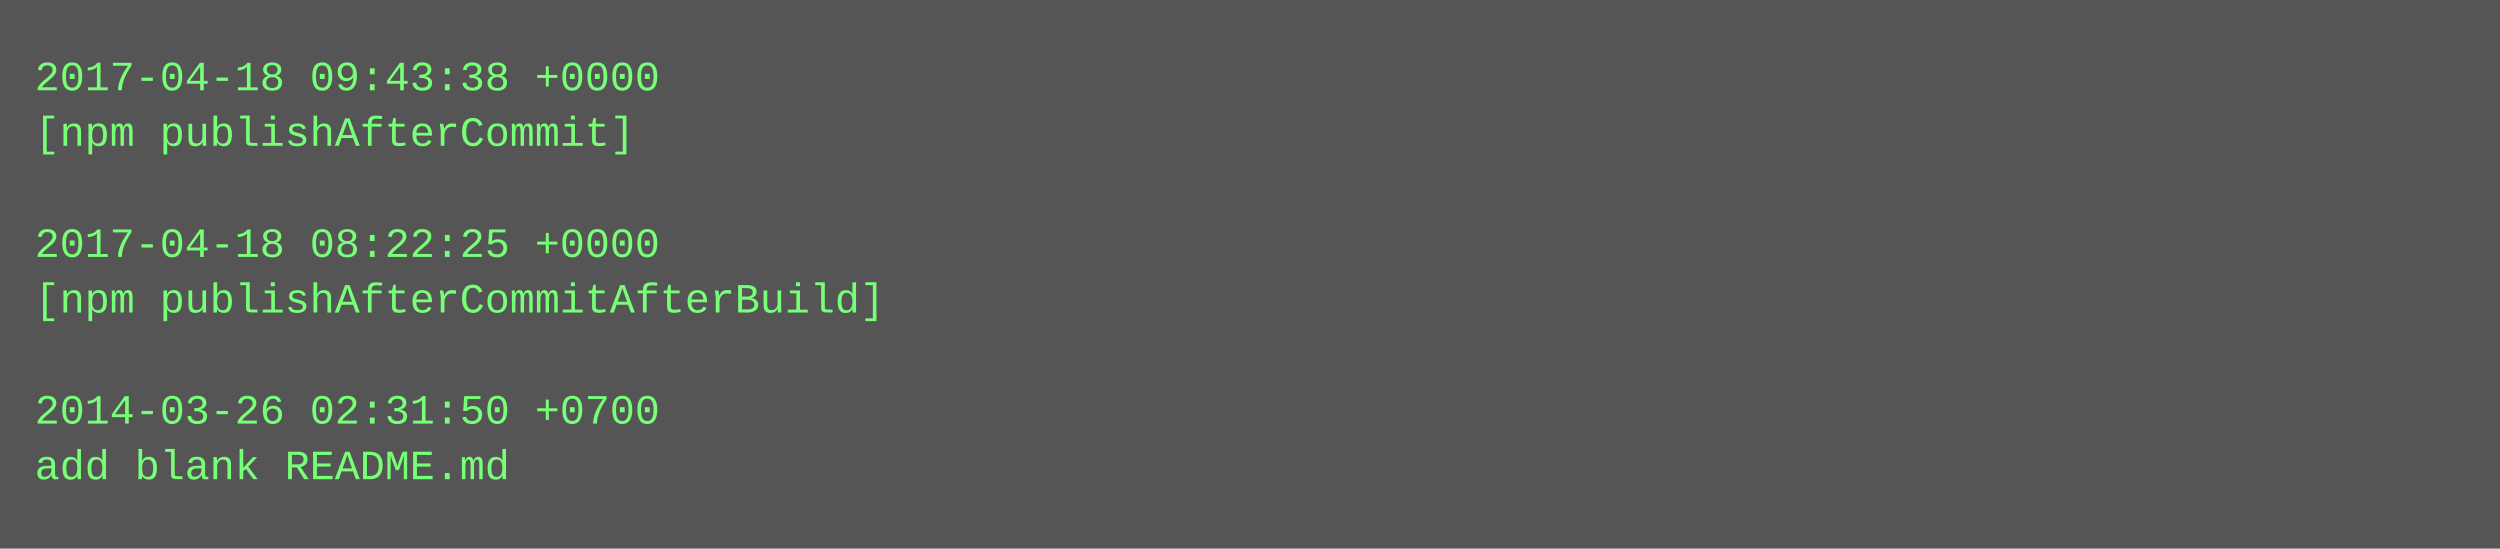
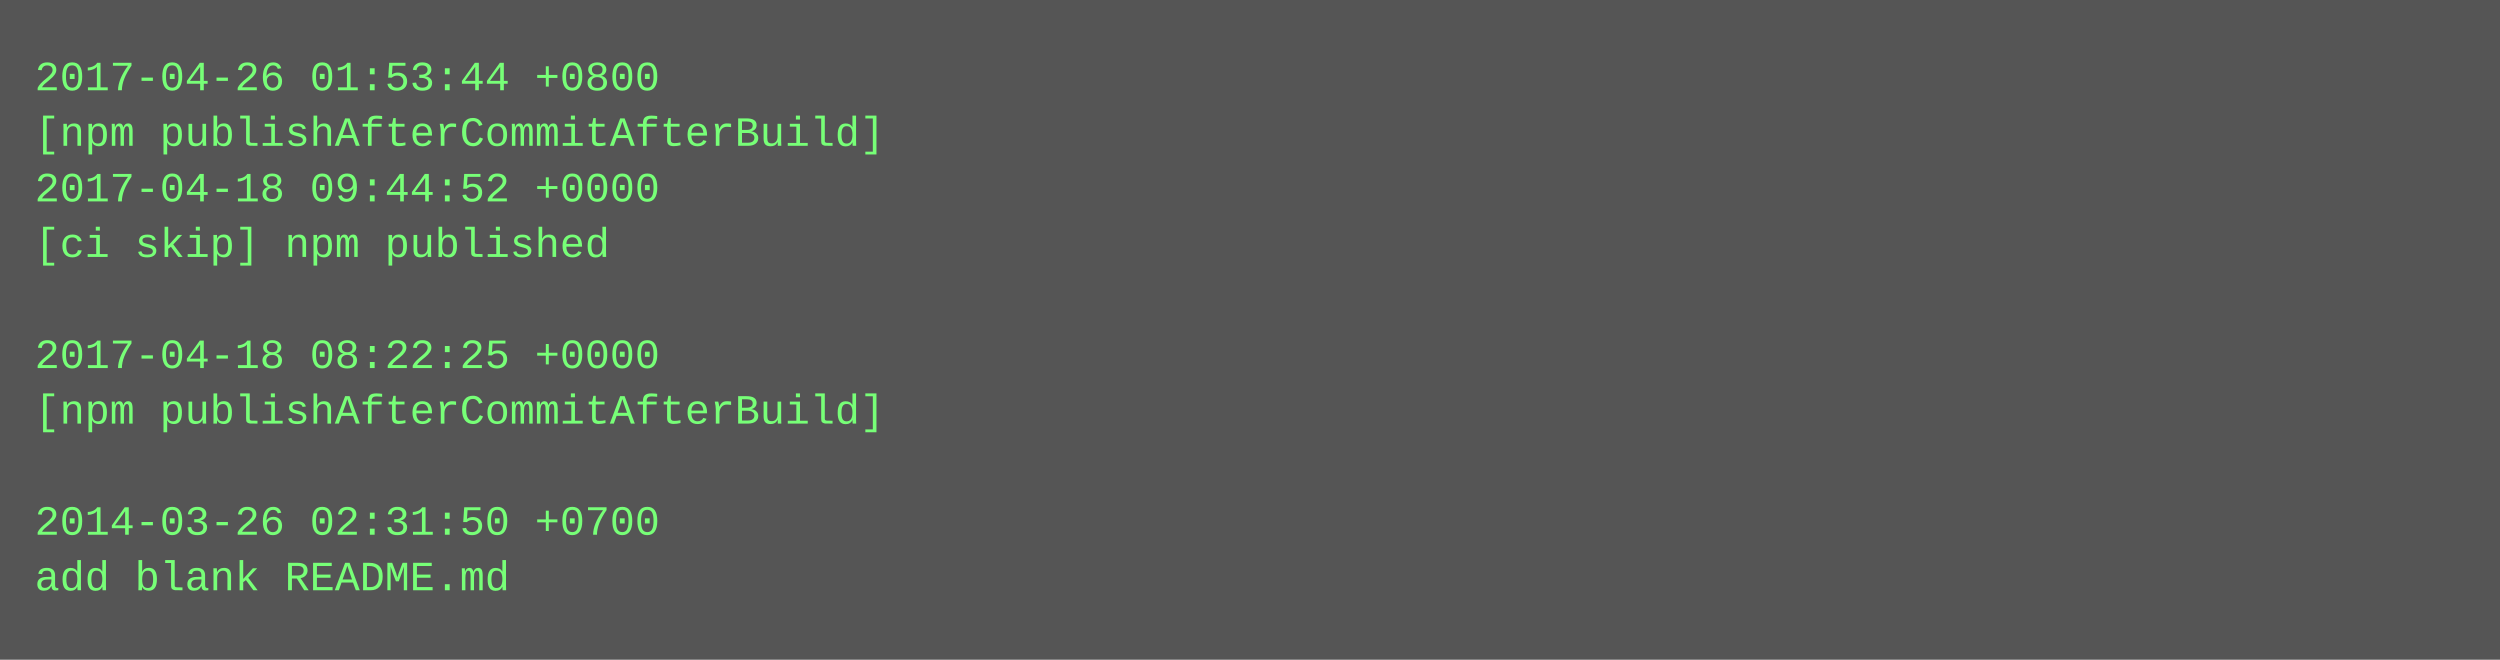
- <svg xmlns="http://www.w3.org/2000/svg" height="158" width="720">
-   <rect height="158" fill="#555" width="720" />
+ <svg xmlns="http://www.w3.org/2000/svg" height="190" width="720">
+   <rect height="190" fill="#555" width="720" />
  <text fill="#7f7" font-family="Courier New" font-size="12" xml:space="preserve">
-     <tspan x="10" y="26">2017-04-18 09:43:38 +0000</tspan>
-     <tspan x="10" y="42">[npm publishAfterCommit]</tspan>
-     <tspan x="10" y="58" />
-     <tspan x="10" y="74">2017-04-18 08:22:25 +0000</tspan>
-     <tspan x="10" y="90">[npm publishAfterCommitAfterBuild]</tspan>
-     <tspan x="10" y="106" />
-     <tspan x="10" y="122">2014-03-26 02:31:50 +0700</tspan>
-     <tspan x="10" y="138">add blank README.md</tspan>
+     <tspan x="10" y="26">2017-04-26 01:53:44 +0800</tspan>
+     <tspan x="10" y="42">[npm publishAfterCommitAfterBuild]</tspan>
+     <tspan x="10" y="58">2017-04-18 09:44:52 +0000</tspan>
+     <tspan x="10" y="74">[ci skip] npm published</tspan>
+     <tspan x="10" y="90" />
+     <tspan x="10" y="106">2017-04-18 08:22:25 +0000</tspan>
+     <tspan x="10" y="122">[npm publishAfterCommitAfterBuild]</tspan>
+     <tspan x="10" y="138" />
+     <tspan x="10" y="154">2014-03-26 02:31:50 +0700</tspan>
+     <tspan x="10" y="170">add blank README.md</tspan>
  </text>
</svg>
